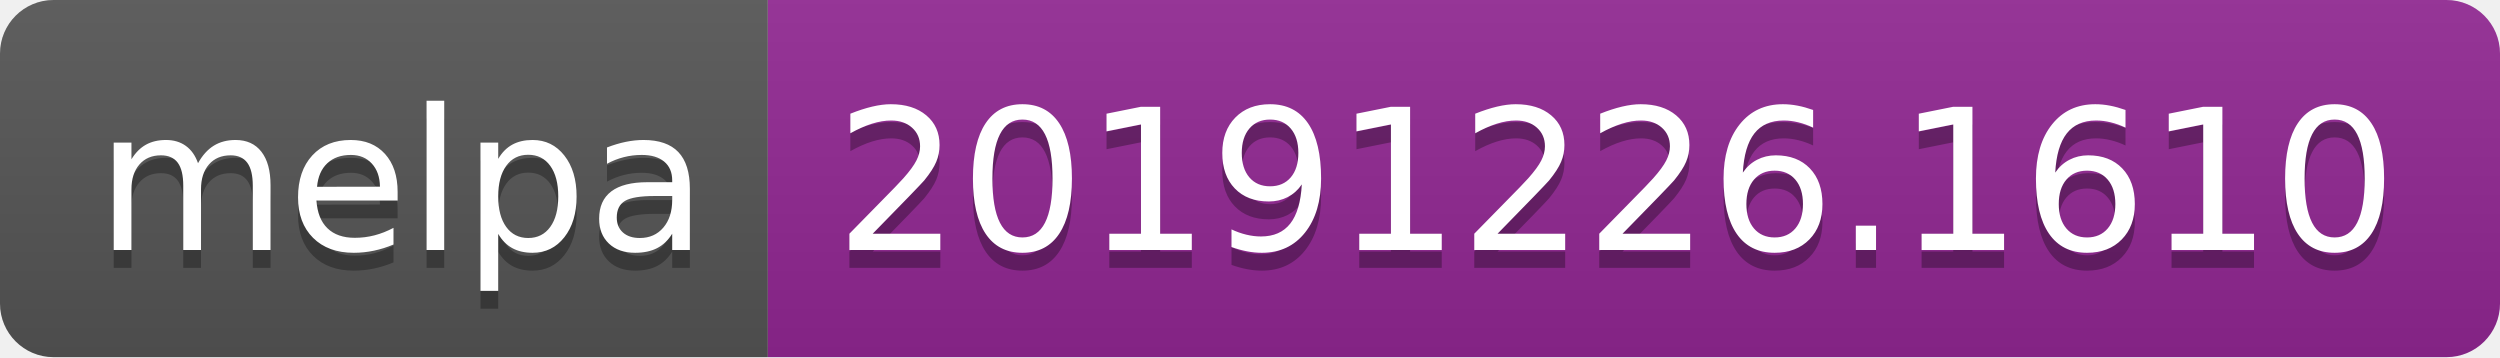
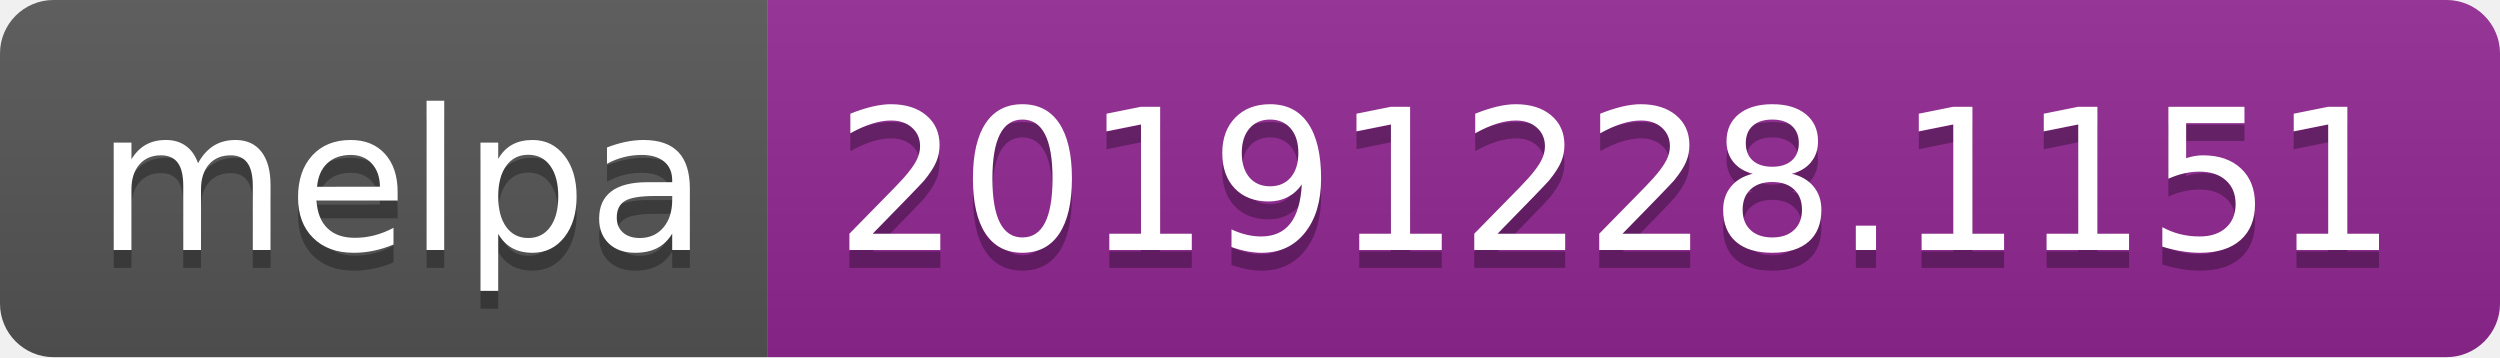
<svg xmlns="http://www.w3.org/2000/svg" width="140" height="20">
  <linearGradient id="b" x2="0" y2="100%">
    <stop offset="0" stop-color="#bbb" stop-opacity=".1" />
    <stop offset="1" stop-opacity=".1" />
  </linearGradient>
  <clipPath id="a">
    <rect width="140" height="20" rx="3" fill="#fff" />
  </clipPath>
  <g clip-path="url(#a)">
    <path fill="#555" d="M0 0h43v20H0z" />
    <path fill="#922793" d="M43 0h97v20H43z" />
    <path fill="url(#b)" d="M0 0h140v20H0z" />
  </g>
  <g fill="#fff" text-anchor="middle" font-family="DejaVu Sans,Verdana,Geneva,sans-serif" font-size="110">
    <text x="225" y="150" fill="#010101" fill-opacity=".3" transform="scale(.1)" textLength="330">melpa</text>
    <text x="225" y="140" transform="scale(.1)" textLength="330">melpa</text>
-     <text x="905" y="150" fill="#010101" fill-opacity=".3" transform="scale(.1)" textLength="870">20191226.1610</text>
-     <text x="905" y="140" transform="scale(.1)" textLength="870">20191226.1610</text>
+     <text x="905" y="150" fill="#010101" fill-opacity=".3" transform="scale(.1)" textLength="870">20191228.1151</text>
+     <text x="905" y="140" transform="scale(.1)" textLength="870">20191228.1151</text>
  </g>
</svg>
